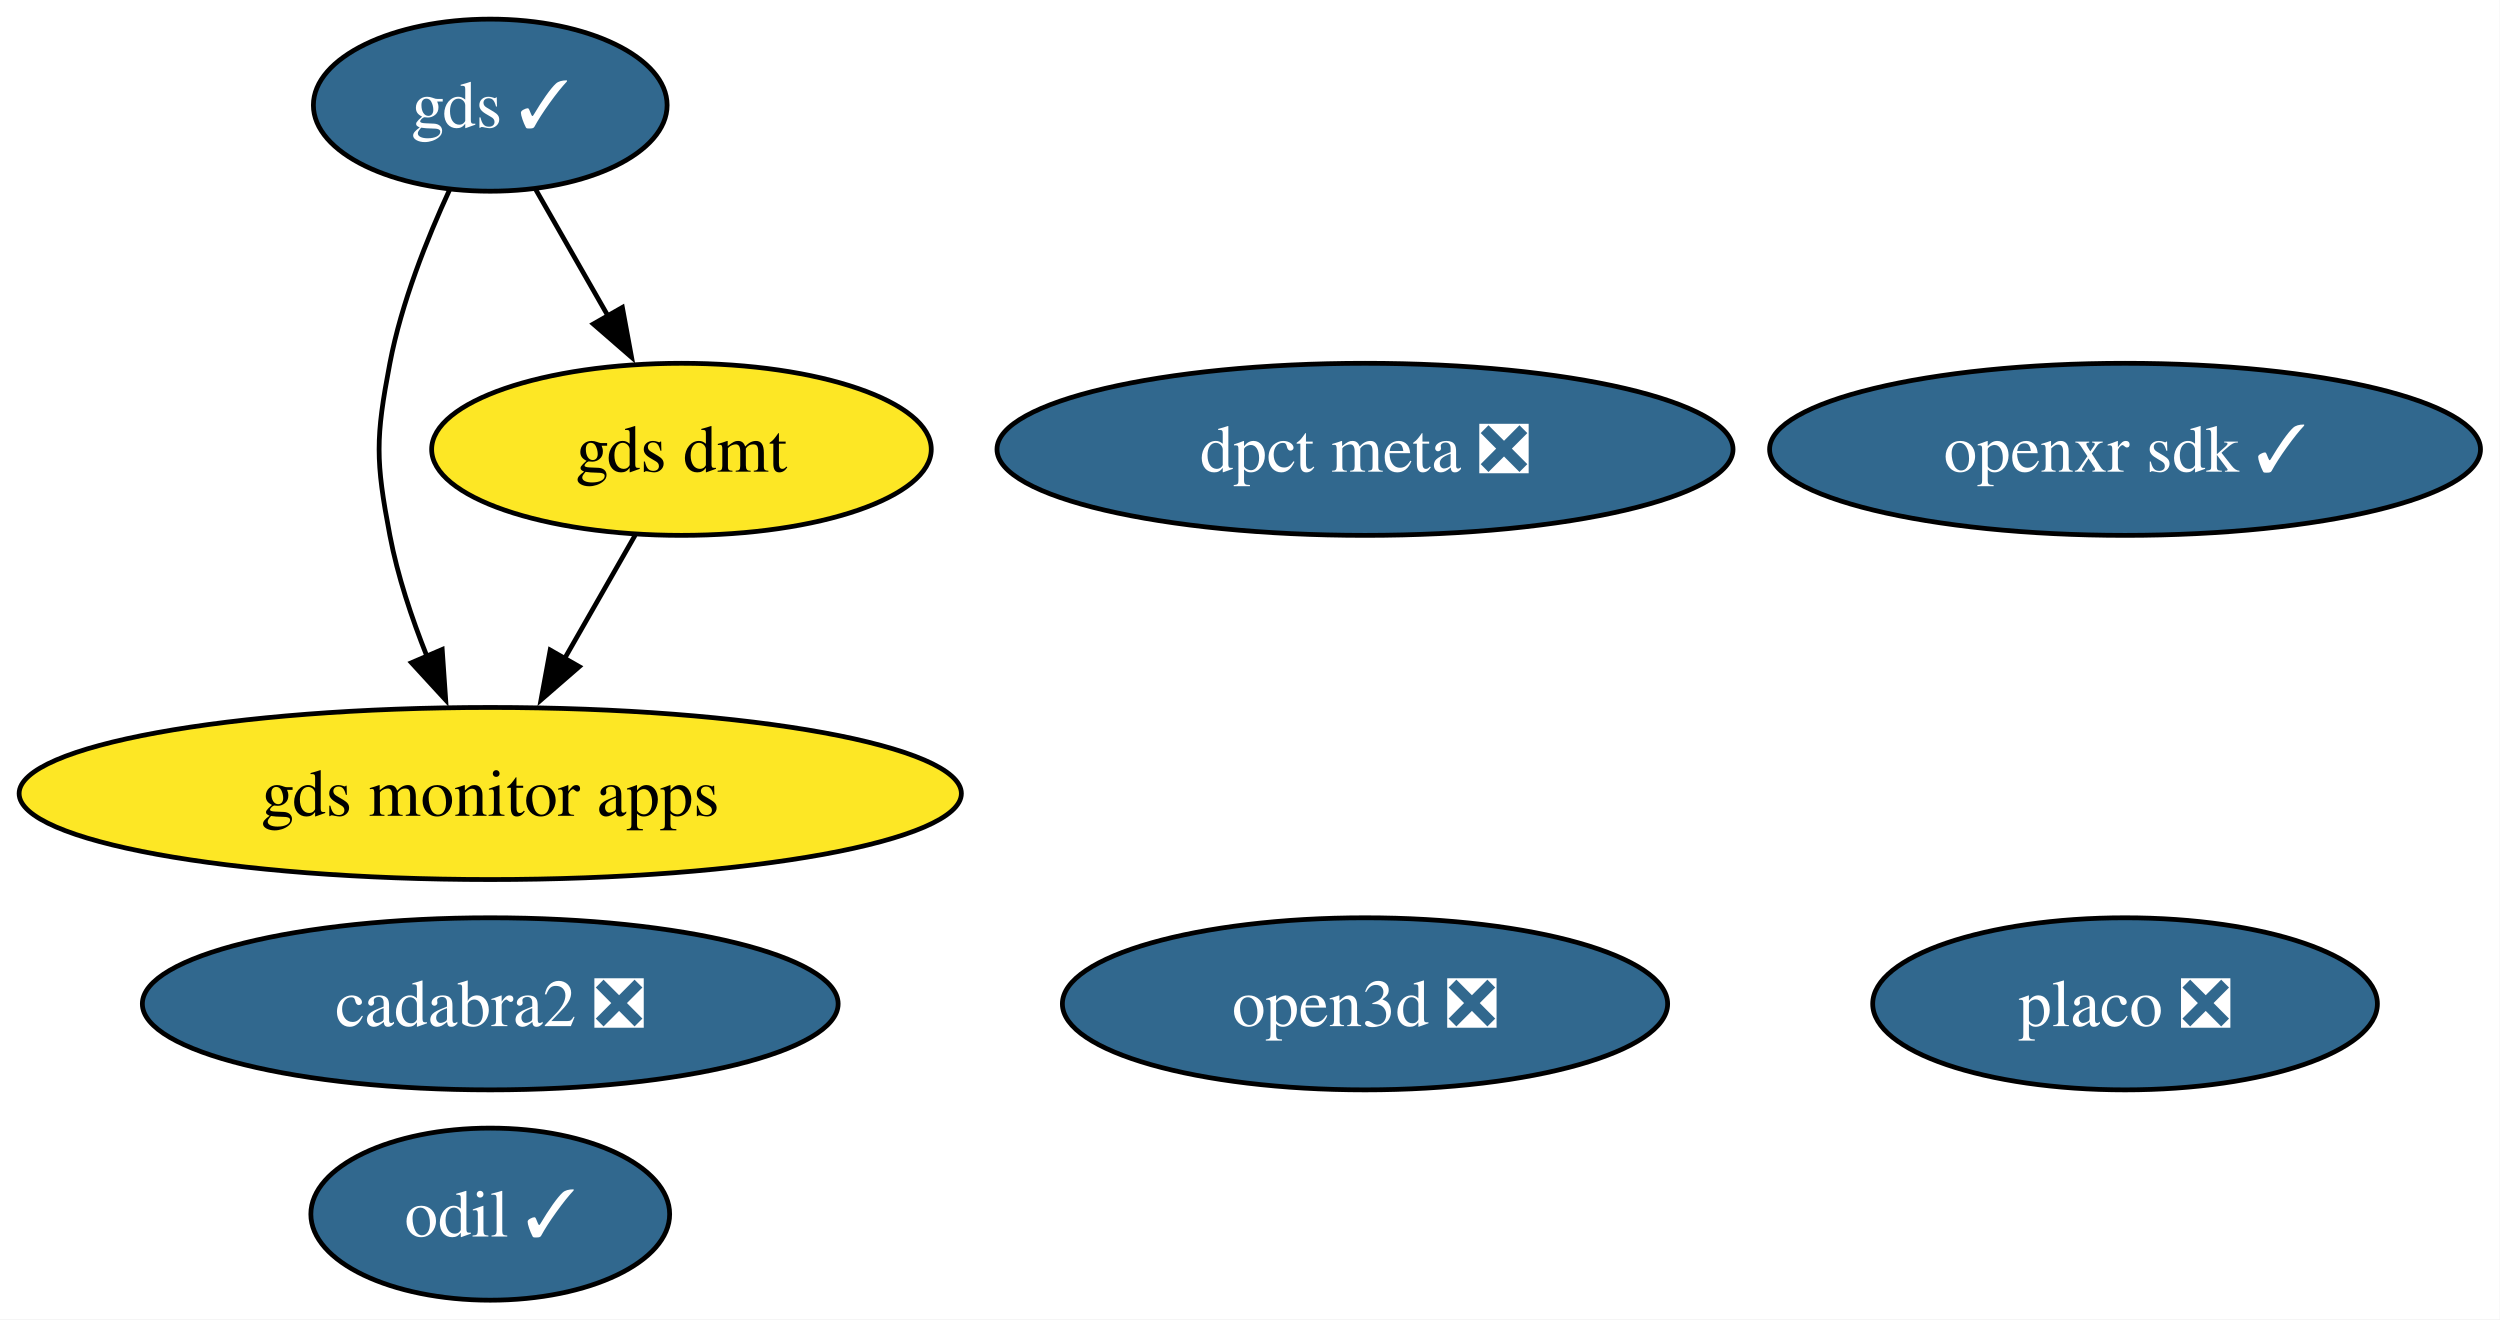
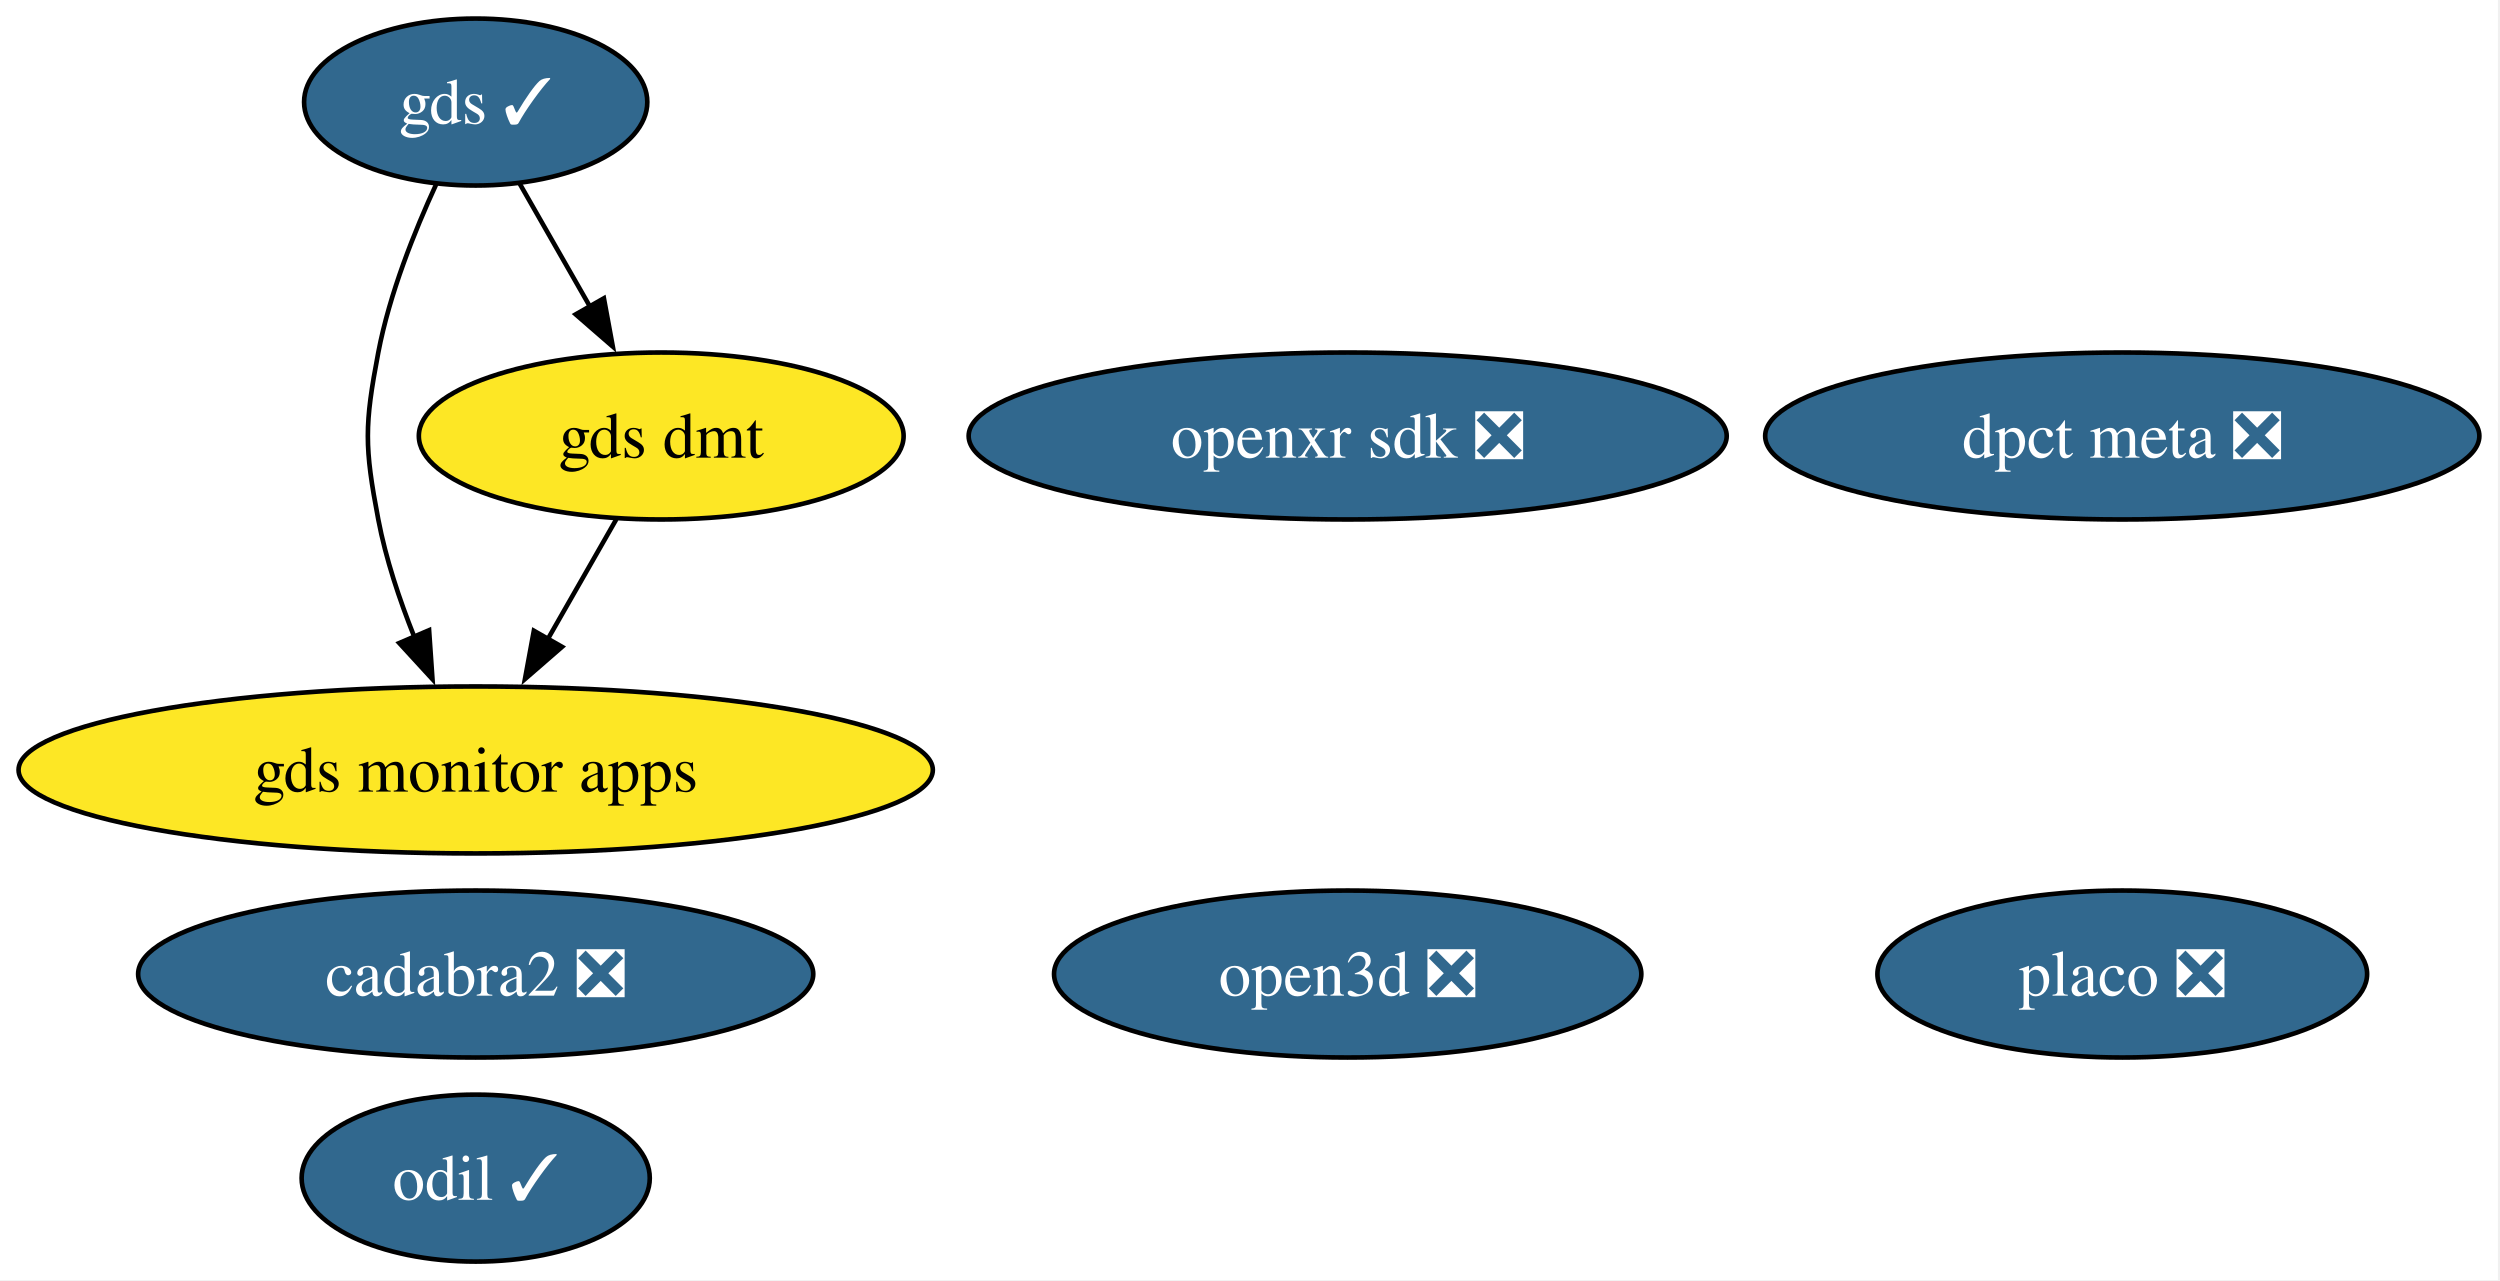
- <svg xmlns="http://www.w3.org/2000/svg" xmlns:xlink="http://www.w3.org/1999/xlink" width="523pt" height="276pt" viewBox="0.00 0.00 523.00 276.00">
+ <svg xmlns="http://www.w3.org/2000/svg" xmlns:xlink="http://www.w3.org/1999/xlink" width="539pt" height="276pt" viewBox="0.00 0.00 539.00 276.00">
  <g id="graph0" class="graph" transform="scale(1 1) rotate(0) translate(4 272)">
-     <polygon fill="white" stroke="none" points="-4,4 -4,-272 518.91,-272 518.91,4 -4,4" />
+     <polygon fill="white" stroke="none" points="-4,4 -4,-272 534.55,-272 534.55,4 -4,4" />
    <g id="node1" class="node">
      <g id="a_node1">
        <a xlink:href="https://github.com/conda-forge/odil-feedstock/pull/43" xlink:title="odil ✓">
          <ellipse fill="#31688e" stroke="black" cx="98.56" cy="-18" rx="37.53" ry="18" />
          <text xml:space="preserve" text-anchor="middle" x="98.56" y="-13.32" font-family="Times,serif" font-size="14.00" fill="white">odil ✓</text>
        </a>
      </g>
    </g>
    <g id="node2" class="node">
      <g id="a_node2">
        <a xlink:href="https://github.com/conda-forge/cadabra2-feedstock/pull/46" xlink:title="cadabra2 ❎">
          <ellipse fill="#31688e" stroke="black" cx="98.56" cy="-62" rx="72.78" ry="18" />
          <text xml:space="preserve" text-anchor="middle" x="98.56" y="-57.33" font-family="Times,serif" font-size="14.00" fill="white">cadabra2 ❎</text>
        </a>
      </g>
    </g>
    <g id="node3" class="node">
      <g id="a_node3">
-         <a xlink:href="https://github.com/conda-forge/openxr-sdk-feedstock/pull/51" xlink:title="openxr sdk ✓">
-           <ellipse fill="#31688e" stroke="black" cx="440.56" cy="-178" rx="74.36" ry="18" />
-           <text xml:space="preserve" text-anchor="middle" x="440.56" y="-173.32" font-family="Times,serif" font-size="14.00" fill="white">openxr sdk ✓</text>
+         <a xlink:href="https://github.com/conda-forge/openxr-sdk-feedstock/pull/51" xlink:title="openxr sdk ❎">
+           <ellipse fill="#31688e" stroke="black" cx="286.56" cy="-178" rx="81.72" ry="18" />
+           <text xml:space="preserve" text-anchor="middle" x="286.56" y="-173.32" font-family="Times,serif" font-size="14.00" fill="white">openxr sdk ❎</text>
        </a>
      </g>
    </g>
    <g id="node4" class="node">
      <g id="a_node4">
        <a xlink:href="https://github.com/conda-forge/gds-feedstock/pull/23" xlink:title="gds ✓">
          <ellipse fill="#31688e" stroke="black" cx="98.56" cy="-250" rx="37" ry="18" />
          <text xml:space="preserve" text-anchor="middle" x="98.56" y="-245.32" font-family="Times,serif" font-size="14.00" fill="white">gds ✓</text>
        </a>
      </g>
    </g>
    <g id="node5" class="node">
      <g id="a_node5">
        <a xlink:href="https://github.com/conda-forge/gds-monitor-apps-feedstock" xlink:title="gds monitor apps">
          <ellipse fill="#fde725" stroke="black" cx="98.56" cy="-106" rx="98.56" ry="18" />
          <text xml:space="preserve" text-anchor="middle" x="98.56" y="-101.33" font-family="Times,serif" font-size="14.00">gds monitor apps</text>
        </a>
      </g>
    </g>
    <g id="edge2" class="edge">
      <path fill="none" stroke="black" d="M90.06,-232.31C85.35,-222.11 79.97,-208.64 77.56,-196 74.56,-180.28 74.56,-175.72 77.56,-160 79.17,-151.54 82.12,-142.71 85.3,-134.74" />
      <polygon fill="black" stroke="black" points="88.51,-136.13 89.24,-125.56 82.08,-133.36 88.51,-136.13" />
    </g>
    <g id="node6" class="node">
      <g id="a_node6">
        <a xlink:href="https://github.com/conda-forge/gds-dmt-feedstock" xlink:title="gds dmt">
          <ellipse fill="#fde725" stroke="black" cx="138.56" cy="-178" rx="52.26" ry="18" />
          <text xml:space="preserve" text-anchor="middle" x="138.56" y="-173.32" font-family="Times,serif" font-size="14.00">gds dmt</text>
        </a>
      </g>
    </g>
    <g id="edge1" class="edge">
      <path fill="none" stroke="black" d="M108.04,-232.41C112.55,-224.51 118.07,-214.85 123.17,-205.94" />
      <polygon fill="black" stroke="black" points="126.2,-207.69 128.12,-197.27 120.12,-204.22 126.2,-207.69" />
    </g>
    <g id="edge3" class="edge">
      <path fill="none" stroke="black" d="M128.88,-160.05C124.42,-152.26 119.03,-142.82 114.03,-134.08" />
      <polygon fill="black" stroke="black" points="117.18,-132.54 109.18,-125.59 111.1,-136.01 117.18,-132.54" />
    </g>
    <g id="node7" class="node">
      <g id="a_node7">
        <a xlink:href="https://github.com/conda-forge/open3d-feedstock/pull/63" xlink:title="open3d ❎">
-           <ellipse fill="#31688e" stroke="black" cx="281.56" cy="-62" rx="63.31" ry="18" />
-           <text xml:space="preserve" text-anchor="middle" x="281.56" y="-57.33" font-family="Times,serif" font-size="14.00" fill="white">open3d ❎</text>
+           <ellipse fill="#31688e" stroke="black" cx="286.56" cy="-62" rx="63.31" ry="18" />
+           <text xml:space="preserve" text-anchor="middle" x="286.56" y="-57.33" font-family="Times,serif" font-size="14.00" fill="white">open3d ❎</text>
        </a>
      </g>
    </g>
    <g id="node8" class="node">
      <g id="a_node8">
        <a xlink:href="https://github.com/conda-forge/placo-feedstock/pull/10" xlink:title="placo ❎">
-           <ellipse fill="#31688e" stroke="black" cx="440.56" cy="-62" rx="52.79" ry="18" />
-           <text xml:space="preserve" text-anchor="middle" x="440.56" y="-57.33" font-family="Times,serif" font-size="14.00" fill="white">placo ❎</text>
+           <ellipse fill="#31688e" stroke="black" cx="453.56" cy="-62" rx="52.79" ry="18" />
+           <text xml:space="preserve" text-anchor="middle" x="453.56" y="-57.33" font-family="Times,serif" font-size="14.00" fill="white">placo ❎</text>
        </a>
      </g>
    </g>
    <g id="node9" class="node">
      <g id="a_node9">
        <a xlink:href="https://github.com/conda-forge/dpct-meta-feedstock/pull/5" xlink:title="dpct meta ❎">
-           <ellipse fill="#31688e" stroke="black" cx="281.56" cy="-178" rx="76.99" ry="18" />
-           <text xml:space="preserve" text-anchor="middle" x="281.56" y="-173.32" font-family="Times,serif" font-size="14.00" fill="white">dpct meta ❎</text>
+           <ellipse fill="#31688e" stroke="black" cx="453.56" cy="-178" rx="76.99" ry="18" />
+           <text xml:space="preserve" text-anchor="middle" x="453.56" y="-173.32" font-family="Times,serif" font-size="14.00" fill="white">dpct meta ❎</text>
        </a>
      </g>
    </g>
  </g>
</svg>
